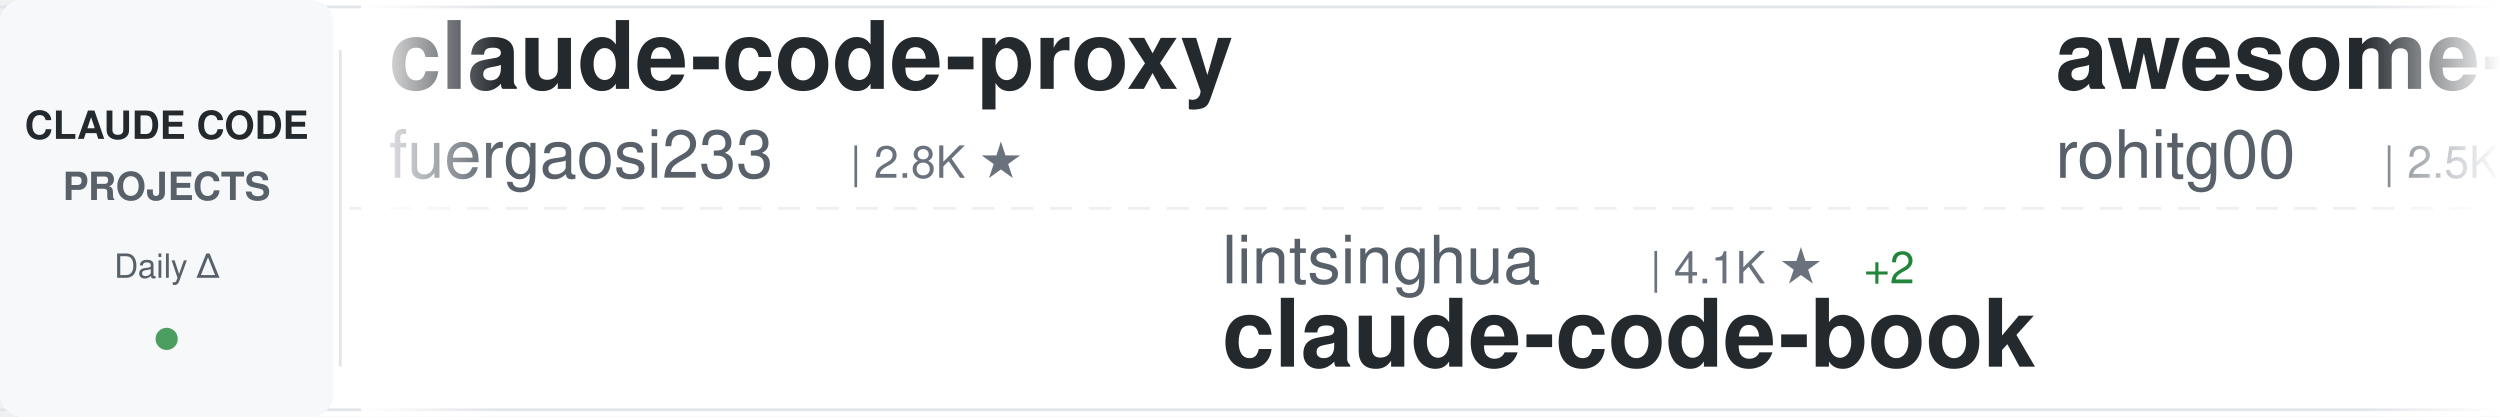
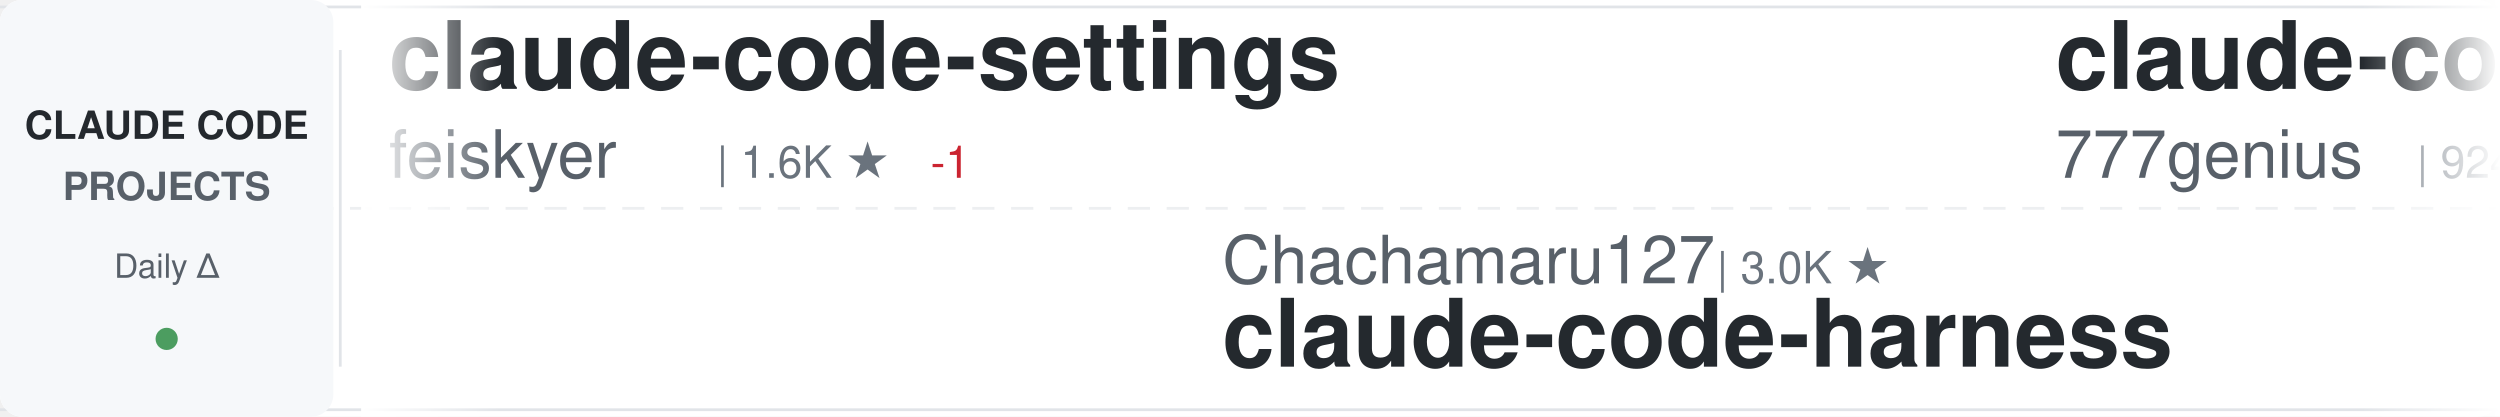
<svg xmlns="http://www.w3.org/2000/svg" width="900" height="150">
  <defs>
    <linearGradient id="awesomeLeftFade" x1="0%" y1="0%" x2="100%" y2="0%">
      <stop offset="0%" style="stop-color:#ffffff;stop-opacity:1" />
      <stop offset="100%" style="stop-color:#ffffff;stop-opacity:0" />
    </linearGradient>
    <linearGradient id="awesomeRightFade" x1="0%" y1="0%" x2="100%" y2="0%">
      <stop offset="0%" style="stop-color:#ffffff;stop-opacity:0" />
      <stop offset="100%" style="stop-color:#ffffff;stop-opacity:1" />
    </linearGradient>
  </defs>
  <rect width="900" height="150" fill="#ffffff" rx="8" />
  <rect x="0" y="2" width="900" height="1" fill="#e1e4e8" />
  <rect x="0" y="147" width="900" height="1" fill="#e1e4e8" />
  <line x1="0" y1="75" x2="900" y2="75" stroke="#e1e4e8" stroke-width="1" stroke-dasharray="8 6" opacity="0.6" />
  <rect x="0" y="0" width="120" height="150" fill="#f6f8fa" rx="8" />
  <text x="60" y="50" font-family="-apple-system, BlinkMacSystemFont, 'Segoe UI', Helvetica, Arial, sans-serif" font-size="14" font-weight="600" fill="#24292e" text-anchor="middle">CLAUDE CODE</text>
  <text x="60" y="72" font-family="-apple-system, BlinkMacSystemFont, 'Segoe UI', Helvetica, Arial, sans-serif" font-size="14" font-weight="600" fill="#586069" text-anchor="middle">PROJECTS</text>
  <text x="60" y="100" font-family="-apple-system, BlinkMacSystemFont, 'Segoe UI', Helvetica, Arial, sans-serif" font-size="12" font-weight="500" fill="#586069" text-anchor="middle">Daily Δ</text>
  <circle cx="60" cy="122" r="4" fill="#22863a" opacity="0.8" />
  <rect x="122" y="18" width="1" height="114" fill="#e1e4e8" />
  <clipPath id="awesomeTickerClip">
    <rect x="130" y="0" width="770" height="150" />
  </clipPath>
  <g clip-path="url(#awesomeTickerClip)">
    <g id="awesomeTickerItems">
      <animateTransform attributeName="transform" attributeType="XML" type="translate" from="0 0" to="-3000 0" dur="54s" repeatCount="indefinite" />
      <g transform="translate(0, 0)">
-         <text x="140" y="32" font-family="-apple-system, BlinkMacSystemFont, 'Segoe UI', Helvetica, Arial, sans-serif" font-size="34" font-weight="600" fill="#24292e">claude-code-proxy</text>
-         <text x="140" y="64" font-family="-apple-system, BlinkMacSystemFont, 'Segoe UI', Helvetica, Arial, sans-serif" font-size="24" font-weight="400" fill="#586069">fuergaosi233</text>
-         <text x="306" y="64" font-family="-apple-system, BlinkMacSystemFont, 'Segoe UI', Helvetica, Arial, sans-serif" font-size="16" font-weight="500" fill="#6a737d">| 2.8K ★</text>
+         <text x="140" y="32" font-family="-apple-system, BlinkMacSystemFont, 'Segoe UI', Helvetica, Arial, sans-serif" font-size="34" font-weight="600" fill="#24292e">claude-code-settings</text>
+         <text x="140" y="64" font-family="-apple-system, BlinkMacSystemFont, 'Segoe UI', Helvetica, Arial, sans-serif" font-size="24" font-weight="400" fill="#586069">feiskyer</text>
+         <text x="258" y="64" font-family="-apple-system, BlinkMacSystemFont, 'Segoe UI', Helvetica, Arial, sans-serif" font-size="16" font-weight="500" fill="#6a737d">| 1.6K ★</text>
+         <text x="335" y="64" font-family="-apple-system, BlinkMacSystemFont, 'Segoe UI', Helvetica, Arial, sans-serif" font-size="16" font-weight="500" fill="#cb2431"> -1</text>
      </g>
      <g transform="translate(300, 0)">
-         <text x="140" y="102" font-family="-apple-system, BlinkMacSystemFont, 'Segoe UI', Helvetica, Arial, sans-serif" font-size="24" font-weight="400" fill="#586069">lintsinghua</text>
-         <text x="294" y="102" font-family="-apple-system, BlinkMacSystemFont, 'Segoe UI', Helvetica, Arial, sans-serif" font-size="16" font-weight="500" fill="#6a737d">| 4.1K ★</text>
-         <text x="371" y="102" font-family="-apple-system, BlinkMacSystemFont, 'Segoe UI', Helvetica, Arial, sans-serif" font-size="16" font-weight="500" fill="#22863a"> +2</text>
-         <text x="140" y="132" font-family="-apple-system, BlinkMacSystemFont, 'Segoe UI', Helvetica, Arial, sans-serif" font-size="34" font-weight="600" fill="#24292e">claude-code-book</text>
+         <text x="140" y="102" font-family="-apple-system, BlinkMacSystemFont, 'Segoe UI', Helvetica, Arial, sans-serif" font-size="24" font-weight="400" fill="#586069">Chachamaru127</text>
+         <text x="318" y="102" font-family="-apple-system, BlinkMacSystemFont, 'Segoe UI', Helvetica, Arial, sans-serif" font-size="16" font-weight="500" fill="#6a737d">| 3.0K ★</text>
+         <text x="140" y="132" font-family="-apple-system, BlinkMacSystemFont, 'Segoe UI', Helvetica, Arial, sans-serif" font-size="34" font-weight="600" fill="#24292e">claude-code-harness</text>
      </g>
      <g transform="translate(600, 0)">
-         <text x="140" y="32" font-family="-apple-system, BlinkMacSystemFont, 'Segoe UI', Helvetica, Arial, sans-serif" font-size="34" font-weight="600" fill="#24292e">awesome-claude-code-tool...</text>
-         <text x="140" y="64" font-family="-apple-system, BlinkMacSystemFont, 'Segoe UI', Helvetica, Arial, sans-serif" font-size="24" font-weight="400" fill="#586069">rohitg00</text>
-         <text x="258" y="64" font-family="-apple-system, BlinkMacSystemFont, 'Segoe UI', Helvetica, Arial, sans-serif" font-size="16" font-weight="500" fill="#6a737d">| 2.5K ★</text>
+         <text x="140" y="32" font-family="-apple-system, BlinkMacSystemFont, 'Segoe UI', Helvetica, Arial, sans-serif" font-size="34" font-weight="600" fill="#24292e">claude-code-source-code</text>
+         <text x="140" y="64" font-family="-apple-system, BlinkMacSystemFont, 'Segoe UI', Helvetica, Arial, sans-serif" font-size="24" font-weight="400" fill="#586069">777genius</text>
+         <text x="270" y="64" font-family="-apple-system, BlinkMacSystemFont, 'Segoe UI', Helvetica, Arial, sans-serif" font-size="16" font-weight="500" fill="#6a737d">| 924 ★</text>
      </g>
      <g transform="translate(900, 0)">
-         <text x="140" y="102" font-family="-apple-system, BlinkMacSystemFont, 'Segoe UI', Helvetica, Arial, sans-serif" font-size="24" font-weight="400" fill="#586069">anthropics</text>
-         <text x="282" y="102" font-family="-apple-system, BlinkMacSystemFont, 'Segoe UI', Helvetica, Arial, sans-serif" font-size="16" font-weight="500" fill="#6a737d">| 166.8K ★</text>
-         <text x="377" y="102" font-family="-apple-system, BlinkMacSystemFont, 'Segoe UI', Helvetica, Arial, sans-serif" font-size="16" font-weight="500" fill="#22863a"> +44</text>
-         <text x="140" y="132" font-family="-apple-system, BlinkMacSystemFont, 'Segoe UI', Helvetica, Arial, sans-serif" font-size="34" font-weight="600" fill="#24292e">skills</text>
+         <text x="140" y="102" font-family="-apple-system, BlinkMacSystemFont, 'Segoe UI', Helvetica, Arial, sans-serif" font-size="24" font-weight="400" fill="#586069">wanshuiyin</text>
+         <text x="282" y="102" font-family="-apple-system, BlinkMacSystemFont, 'Segoe UI', Helvetica, Arial, sans-serif" font-size="16" font-weight="500" fill="#6a737d">| 14.4K ★</text>
+         <text x="368" y="102" font-family="-apple-system, BlinkMacSystemFont, 'Segoe UI', Helvetica, Arial, sans-serif" font-size="16" font-weight="500" fill="#22863a"> +7</text>
+         <text x="140" y="132" font-family="-apple-system, BlinkMacSystemFont, 'Segoe UI', Helvetica, Arial, sans-serif" font-size="34" font-weight="600" fill="#24292e">Auto-claude-code-researc...</text>
      </g>
      <g transform="translate(1200, 0)">
-         <text x="140" y="32" font-family="-apple-system, BlinkMacSystemFont, 'Segoe UI', Helvetica, Arial, sans-serif" font-size="34" font-weight="600" fill="#24292e">claude-code-from-scratch</text>
-         <text x="140" y="64" font-family="-apple-system, BlinkMacSystemFont, 'Segoe UI', Helvetica, Arial, sans-serif" font-size="24" font-weight="400" fill="#586069">Windy3f3f3f3f</text>
-         <text x="318" y="64" font-family="-apple-system, BlinkMacSystemFont, 'Segoe UI', Helvetica, Arial, sans-serif" font-size="16" font-weight="500" fill="#6a737d">| 2.5K ★</text>
+         <text x="140" y="32" font-family="-apple-system, BlinkMacSystemFont, 'Segoe UI', Helvetica, Arial, sans-serif" font-size="34" font-weight="600" fill="#24292e">arcads-claude-code</text>
+         <text x="140" y="64" font-family="-apple-system, BlinkMacSystemFont, 'Segoe UI', Helvetica, Arial, sans-serif" font-size="24" font-weight="400" fill="#586069">krusemediallc</text>
+         <text x="318" y="64" font-family="-apple-system, BlinkMacSystemFont, 'Segoe UI', Helvetica, Arial, sans-serif" font-size="16" font-weight="500" fill="#6a737d">| 1.1K ★</text>
+         <text x="395" y="64" font-family="-apple-system, BlinkMacSystemFont, 'Segoe UI', Helvetica, Arial, sans-serif" font-size="16" font-weight="500" fill="#22863a"> +1</text>
      </g>
      <g transform="translate(1500, 0)">
-         <text x="140" y="102" font-family="-apple-system, BlinkMacSystemFont, 'Segoe UI', Helvetica, Arial, sans-serif" font-size="24" font-weight="400" fill="#586069">Alishahryar1</text>
-         <text x="306" y="102" font-family="-apple-system, BlinkMacSystemFont, 'Segoe UI', Helvetica, Arial, sans-serif" font-size="16" font-weight="500" fill="#6a737d">| 44.7K ★</text>
-         <text x="392" y="102" font-family="-apple-system, BlinkMacSystemFont, 'Segoe UI', Helvetica, Arial, sans-serif" font-size="16" font-weight="500" fill="#22863a"> +16</text>
-         <text x="140" y="132" font-family="-apple-system, BlinkMacSystemFont, 'Segoe UI', Helvetica, Arial, sans-serif" font-size="34" font-weight="600" fill="#24292e">free-claude-code</text>
+         <text x="140" y="102" font-family="-apple-system, BlinkMacSystemFont, 'Segoe UI', Helvetica, Arial, sans-serif" font-size="24" font-weight="400" fill="#586069">oboard</text>
+         <text x="234" y="102" font-family="-apple-system, BlinkMacSystemFont, 'Segoe UI', Helvetica, Arial, sans-serif" font-size="16" font-weight="500" fill="#6a737d">| 3.3K ★</text>
+         <text x="311" y="102" font-family="-apple-system, BlinkMacSystemFont, 'Segoe UI', Helvetica, Arial, sans-serif" font-size="16" font-weight="500" fill="#22863a"> +1</text>
+         <text x="140" y="132" font-family="-apple-system, BlinkMacSystemFont, 'Segoe UI', Helvetica, Arial, sans-serif" font-size="34" font-weight="600" fill="#24292e">claude-code-rev</text>
      </g>
      <g transform="translate(1800, 0)">
-         <text x="140" y="32" font-family="-apple-system, BlinkMacSystemFont, 'Segoe UI', Helvetica, Arial, sans-serif" font-size="34" font-weight="600" fill="#24292e">claude-code-plugins-plus...</text>
-         <text x="140" y="64" font-family="-apple-system, BlinkMacSystemFont, 'Segoe UI', Helvetica, Arial, sans-serif" font-size="24" font-weight="400" fill="#586069">jeremylongshore</text>
-         <text x="342" y="64" font-family="-apple-system, BlinkMacSystemFont, 'Segoe UI', Helvetica, Arial, sans-serif" font-size="16" font-weight="500" fill="#6a737d">| 2.6K ★</text>
-         <text x="419" y="64" font-family="-apple-system, BlinkMacSystemFont, 'Segoe UI', Helvetica, Arial, sans-serif" font-size="16" font-weight="500" fill="#22863a"> +1</text>
+         <text x="140" y="32" font-family="-apple-system, BlinkMacSystemFont, 'Segoe UI', Helvetica, Arial, sans-serif" font-size="34" font-weight="600" fill="#24292e">claude-howto</text>
+         <text x="140" y="64" font-family="-apple-system, BlinkMacSystemFont, 'Segoe UI', Helvetica, Arial, sans-serif" font-size="24" font-weight="400" fill="#586069">luongnv89</text>
+         <text x="270" y="64" font-family="-apple-system, BlinkMacSystemFont, 'Segoe UI', Helvetica, Arial, sans-serif" font-size="16" font-weight="500" fill="#6a737d">| 40.9K ★</text>
+         <text x="356" y="64" font-family="-apple-system, BlinkMacSystemFont, 'Segoe UI', Helvetica, Arial, sans-serif" font-size="16" font-weight="500" fill="#22863a"> +4</text>
      </g>
      <g transform="translate(2100, 0)">
-         <text x="140" y="102" font-family="-apple-system, BlinkMacSystemFont, 'Segoe UI', Helvetica, Arial, sans-serif" font-size="24" font-weight="400" fill="#586069">1rgs</text>
-         <text x="210" y="102" font-family="-apple-system, BlinkMacSystemFont, 'Segoe UI', Helvetica, Arial, sans-serif" font-size="16" font-weight="500" fill="#6a737d">| 3.7K ★</text>
-         <text x="287" y="102" font-family="-apple-system, BlinkMacSystemFont, 'Segoe UI', Helvetica, Arial, sans-serif" font-size="16" font-weight="500" fill="#22863a"> +1</text>
-         <text x="140" y="132" font-family="-apple-system, BlinkMacSystemFont, 'Segoe UI', Helvetica, Arial, sans-serif" font-size="34" font-weight="600" fill="#24292e">claude-code-proxy</text>
+         <text x="140" y="102" font-family="-apple-system, BlinkMacSystemFont, 'Segoe UI', Helvetica, Arial, sans-serif" font-size="24" font-weight="400" fill="#586069">digitalsamba</text>
+         <text x="306" y="102" font-family="-apple-system, BlinkMacSystemFont, 'Segoe UI', Helvetica, Arial, sans-serif" font-size="16" font-weight="500" fill="#6a737d">| 1.9K ★</text>
+         <text x="140" y="132" font-family="-apple-system, BlinkMacSystemFont, 'Segoe UI', Helvetica, Arial, sans-serif" font-size="34" font-weight="600" fill="#24292e">claude-code-video-toolki...</text>
      </g>
      <g transform="translate(2400, 0)">
-         <text x="140" y="32" font-family="-apple-system, BlinkMacSystemFont, 'Segoe UI', Helvetica, Arial, sans-serif" font-size="34" font-weight="600" fill="#24292e">claude-code-my-workflow</text>
-         <text x="140" y="64" font-family="-apple-system, BlinkMacSystemFont, 'Segoe UI', Helvetica, Arial, sans-serif" font-size="24" font-weight="400" fill="#586069">pedrohcgs</text>
-         <text x="270" y="64" font-family="-apple-system, BlinkMacSystemFont, 'Segoe UI', Helvetica, Arial, sans-serif" font-size="16" font-weight="500" fill="#6a737d">| 1.4K ★</text>
-         <text x="347" y="64" font-family="-apple-system, BlinkMacSystemFont, 'Segoe UI', Helvetica, Arial, sans-serif" font-size="16" font-weight="500" fill="#22863a"> +1</text>
+         <text x="140" y="32" font-family="-apple-system, BlinkMacSystemFont, 'Segoe UI', Helvetica, Arial, sans-serif" font-size="34" font-weight="600" fill="#24292e">awesome-claude-code-suba...</text>
+         <text x="140" y="64" font-family="-apple-system, BlinkMacSystemFont, 'Segoe UI', Helvetica, Arial, sans-serif" font-size="24" font-weight="400" fill="#586069">VoltAgent</text>
+         <text x="270" y="64" font-family="-apple-system, BlinkMacSystemFont, 'Segoe UI', Helvetica, Arial, sans-serif" font-size="16" font-weight="500" fill="#6a737d">| 24.1K ★</text>
+         <text x="356" y="64" font-family="-apple-system, BlinkMacSystemFont, 'Segoe UI', Helvetica, Arial, sans-serif" font-size="16" font-weight="500" fill="#22863a"> +2</text>
      </g>
      <g transform="translate(2700, 0)">
-         <text x="140" y="102" font-family="-apple-system, BlinkMacSystemFont, 'Segoe UI', Helvetica, Arial, sans-serif" font-size="24" font-weight="400" fill="#586069">ChrisWiles</text>
-         <text x="282" y="102" font-family="-apple-system, BlinkMacSystemFont, 'Segoe UI', Helvetica, Arial, sans-serif" font-size="16" font-weight="500" fill="#6a737d">| 6.0K ★</text>
-         <text x="140" y="132" font-family="-apple-system, BlinkMacSystemFont, 'Segoe UI', Helvetica, Arial, sans-serif" font-size="34" font-weight="600" fill="#24292e">claude-code-showcase</text>
+         <text x="140" y="102" font-family="-apple-system, BlinkMacSystemFont, 'Segoe UI', Helvetica, Arial, sans-serif" font-size="24" font-weight="400" fill="#586069">OneRedOak</text>
+         <text x="270" y="102" font-family="-apple-system, BlinkMacSystemFont, 'Segoe UI', Helvetica, Arial, sans-serif" font-size="16" font-weight="500" fill="#6a737d">| 3.9K ★</text>
+         <text x="140" y="132" font-family="-apple-system, BlinkMacSystemFont, 'Segoe UI', Helvetica, Arial, sans-serif" font-size="34" font-weight="600" fill="#24292e">claude-code-workflows</text>
      </g>
      <g transform="translate(3000, 0)">
-         <text x="140" y="32" font-family="-apple-system, BlinkMacSystemFont, 'Segoe UI', Helvetica, Arial, sans-serif" font-size="34" font-weight="600" fill="#24292e">claude-code-proxy</text>
-         <text x="140" y="64" font-family="-apple-system, BlinkMacSystemFont, 'Segoe UI', Helvetica, Arial, sans-serif" font-size="24" font-weight="400" fill="#586069">fuergaosi233</text>
-         <text x="306" y="64" font-family="-apple-system, BlinkMacSystemFont, 'Segoe UI', Helvetica, Arial, sans-serif" font-size="16" font-weight="500" fill="#6a737d">| 2.8K ★</text>
+         <text x="140" y="32" font-family="-apple-system, BlinkMacSystemFont, 'Segoe UI', Helvetica, Arial, sans-serif" font-size="34" font-weight="600" fill="#24292e">claude-code-settings</text>
+         <text x="140" y="64" font-family="-apple-system, BlinkMacSystemFont, 'Segoe UI', Helvetica, Arial, sans-serif" font-size="24" font-weight="400" fill="#586069">feiskyer</text>
+         <text x="258" y="64" font-family="-apple-system, BlinkMacSystemFont, 'Segoe UI', Helvetica, Arial, sans-serif" font-size="16" font-weight="500" fill="#6a737d">| 1.6K ★</text>
+         <text x="335" y="64" font-family="-apple-system, BlinkMacSystemFont, 'Segoe UI', Helvetica, Arial, sans-serif" font-size="16" font-weight="500" fill="#cb2431"> -1</text>
      </g>
      <g transform="translate(3300, 0)">
-         <text x="140" y="102" font-family="-apple-system, BlinkMacSystemFont, 'Segoe UI', Helvetica, Arial, sans-serif" font-size="24" font-weight="400" fill="#586069">lintsinghua</text>
-         <text x="294" y="102" font-family="-apple-system, BlinkMacSystemFont, 'Segoe UI', Helvetica, Arial, sans-serif" font-size="16" font-weight="500" fill="#6a737d">| 4.1K ★</text>
-         <text x="371" y="102" font-family="-apple-system, BlinkMacSystemFont, 'Segoe UI', Helvetica, Arial, sans-serif" font-size="16" font-weight="500" fill="#22863a"> +2</text>
-         <text x="140" y="132" font-family="-apple-system, BlinkMacSystemFont, 'Segoe UI', Helvetica, Arial, sans-serif" font-size="34" font-weight="600" fill="#24292e">claude-code-book</text>
+         <text x="140" y="102" font-family="-apple-system, BlinkMacSystemFont, 'Segoe UI', Helvetica, Arial, sans-serif" font-size="24" font-weight="400" fill="#586069">Chachamaru127</text>
+         <text x="318" y="102" font-family="-apple-system, BlinkMacSystemFont, 'Segoe UI', Helvetica, Arial, sans-serif" font-size="16" font-weight="500" fill="#6a737d">| 3.0K ★</text>
+         <text x="140" y="132" font-family="-apple-system, BlinkMacSystemFont, 'Segoe UI', Helvetica, Arial, sans-serif" font-size="34" font-weight="600" fill="#24292e">claude-code-harness</text>
      </g>
      <g transform="translate(3600, 0)">
-         <text x="140" y="32" font-family="-apple-system, BlinkMacSystemFont, 'Segoe UI', Helvetica, Arial, sans-serif" font-size="34" font-weight="600" fill="#24292e">awesome-claude-code-tool...</text>
-         <text x="140" y="64" font-family="-apple-system, BlinkMacSystemFont, 'Segoe UI', Helvetica, Arial, sans-serif" font-size="24" font-weight="400" fill="#586069">rohitg00</text>
-         <text x="258" y="64" font-family="-apple-system, BlinkMacSystemFont, 'Segoe UI', Helvetica, Arial, sans-serif" font-size="16" font-weight="500" fill="#6a737d">| 2.5K ★</text>
+         <text x="140" y="32" font-family="-apple-system, BlinkMacSystemFont, 'Segoe UI', Helvetica, Arial, sans-serif" font-size="34" font-weight="600" fill="#24292e">claude-code-source-code</text>
+         <text x="140" y="64" font-family="-apple-system, BlinkMacSystemFont, 'Segoe UI', Helvetica, Arial, sans-serif" font-size="24" font-weight="400" fill="#586069">777genius</text>
+         <text x="270" y="64" font-family="-apple-system, BlinkMacSystemFont, 'Segoe UI', Helvetica, Arial, sans-serif" font-size="16" font-weight="500" fill="#6a737d">| 924 ★</text>
      </g>
      <g transform="translate(3900, 0)">
-         <text x="140" y="102" font-family="-apple-system, BlinkMacSystemFont, 'Segoe UI', Helvetica, Arial, sans-serif" font-size="24" font-weight="400" fill="#586069">anthropics</text>
-         <text x="282" y="102" font-family="-apple-system, BlinkMacSystemFont, 'Segoe UI', Helvetica, Arial, sans-serif" font-size="16" font-weight="500" fill="#6a737d">| 166.8K ★</text>
-         <text x="377" y="102" font-family="-apple-system, BlinkMacSystemFont, 'Segoe UI', Helvetica, Arial, sans-serif" font-size="16" font-weight="500" fill="#22863a"> +44</text>
-         <text x="140" y="132" font-family="-apple-system, BlinkMacSystemFont, 'Segoe UI', Helvetica, Arial, sans-serif" font-size="34" font-weight="600" fill="#24292e">skills</text>
+         <text x="140" y="102" font-family="-apple-system, BlinkMacSystemFont, 'Segoe UI', Helvetica, Arial, sans-serif" font-size="24" font-weight="400" fill="#586069">wanshuiyin</text>
+         <text x="282" y="102" font-family="-apple-system, BlinkMacSystemFont, 'Segoe UI', Helvetica, Arial, sans-serif" font-size="16" font-weight="500" fill="#6a737d">| 14.4K ★</text>
+         <text x="368" y="102" font-family="-apple-system, BlinkMacSystemFont, 'Segoe UI', Helvetica, Arial, sans-serif" font-size="16" font-weight="500" fill="#22863a"> +7</text>
+         <text x="140" y="132" font-family="-apple-system, BlinkMacSystemFont, 'Segoe UI', Helvetica, Arial, sans-serif" font-size="34" font-weight="600" fill="#24292e">Auto-claude-code-researc...</text>
      </g>
    </g>
  </g>
  <rect x="130" y="0" width="50" height="150" fill="url(#awesomeLeftFade)" />
  <rect x="850" y="0" width="50" height="150" fill="url(#awesomeRightFade)" />
</svg>
